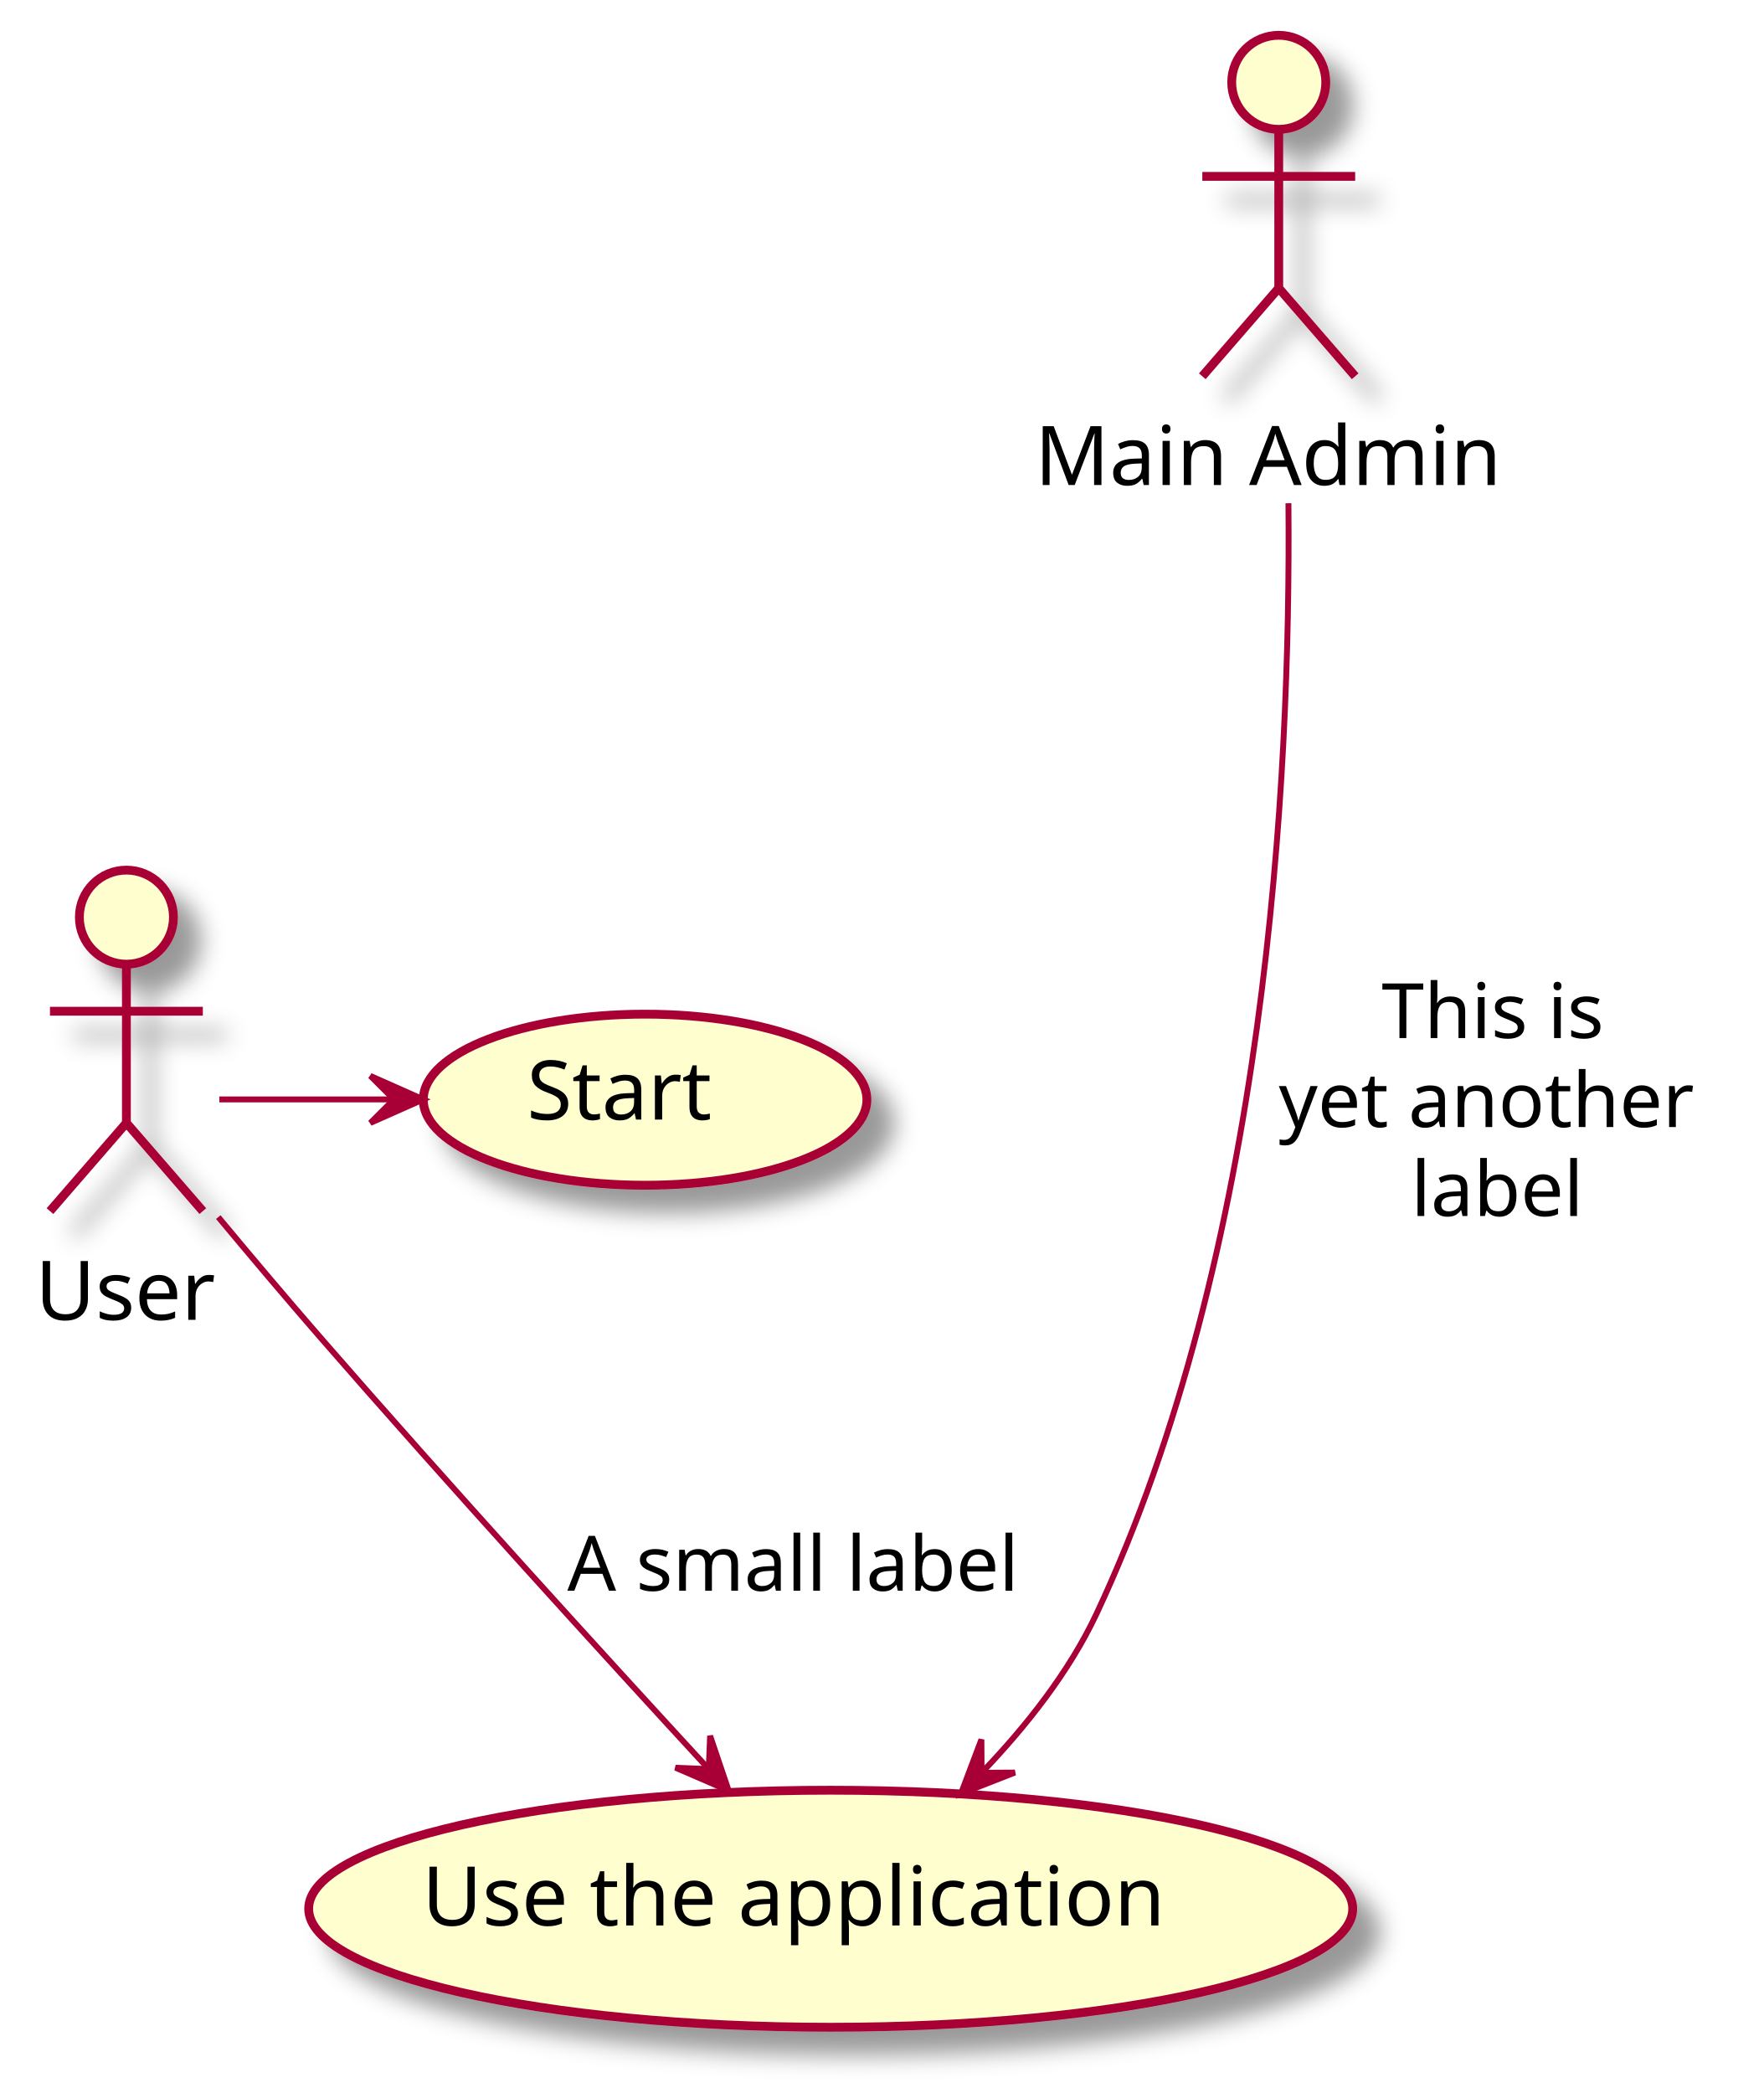
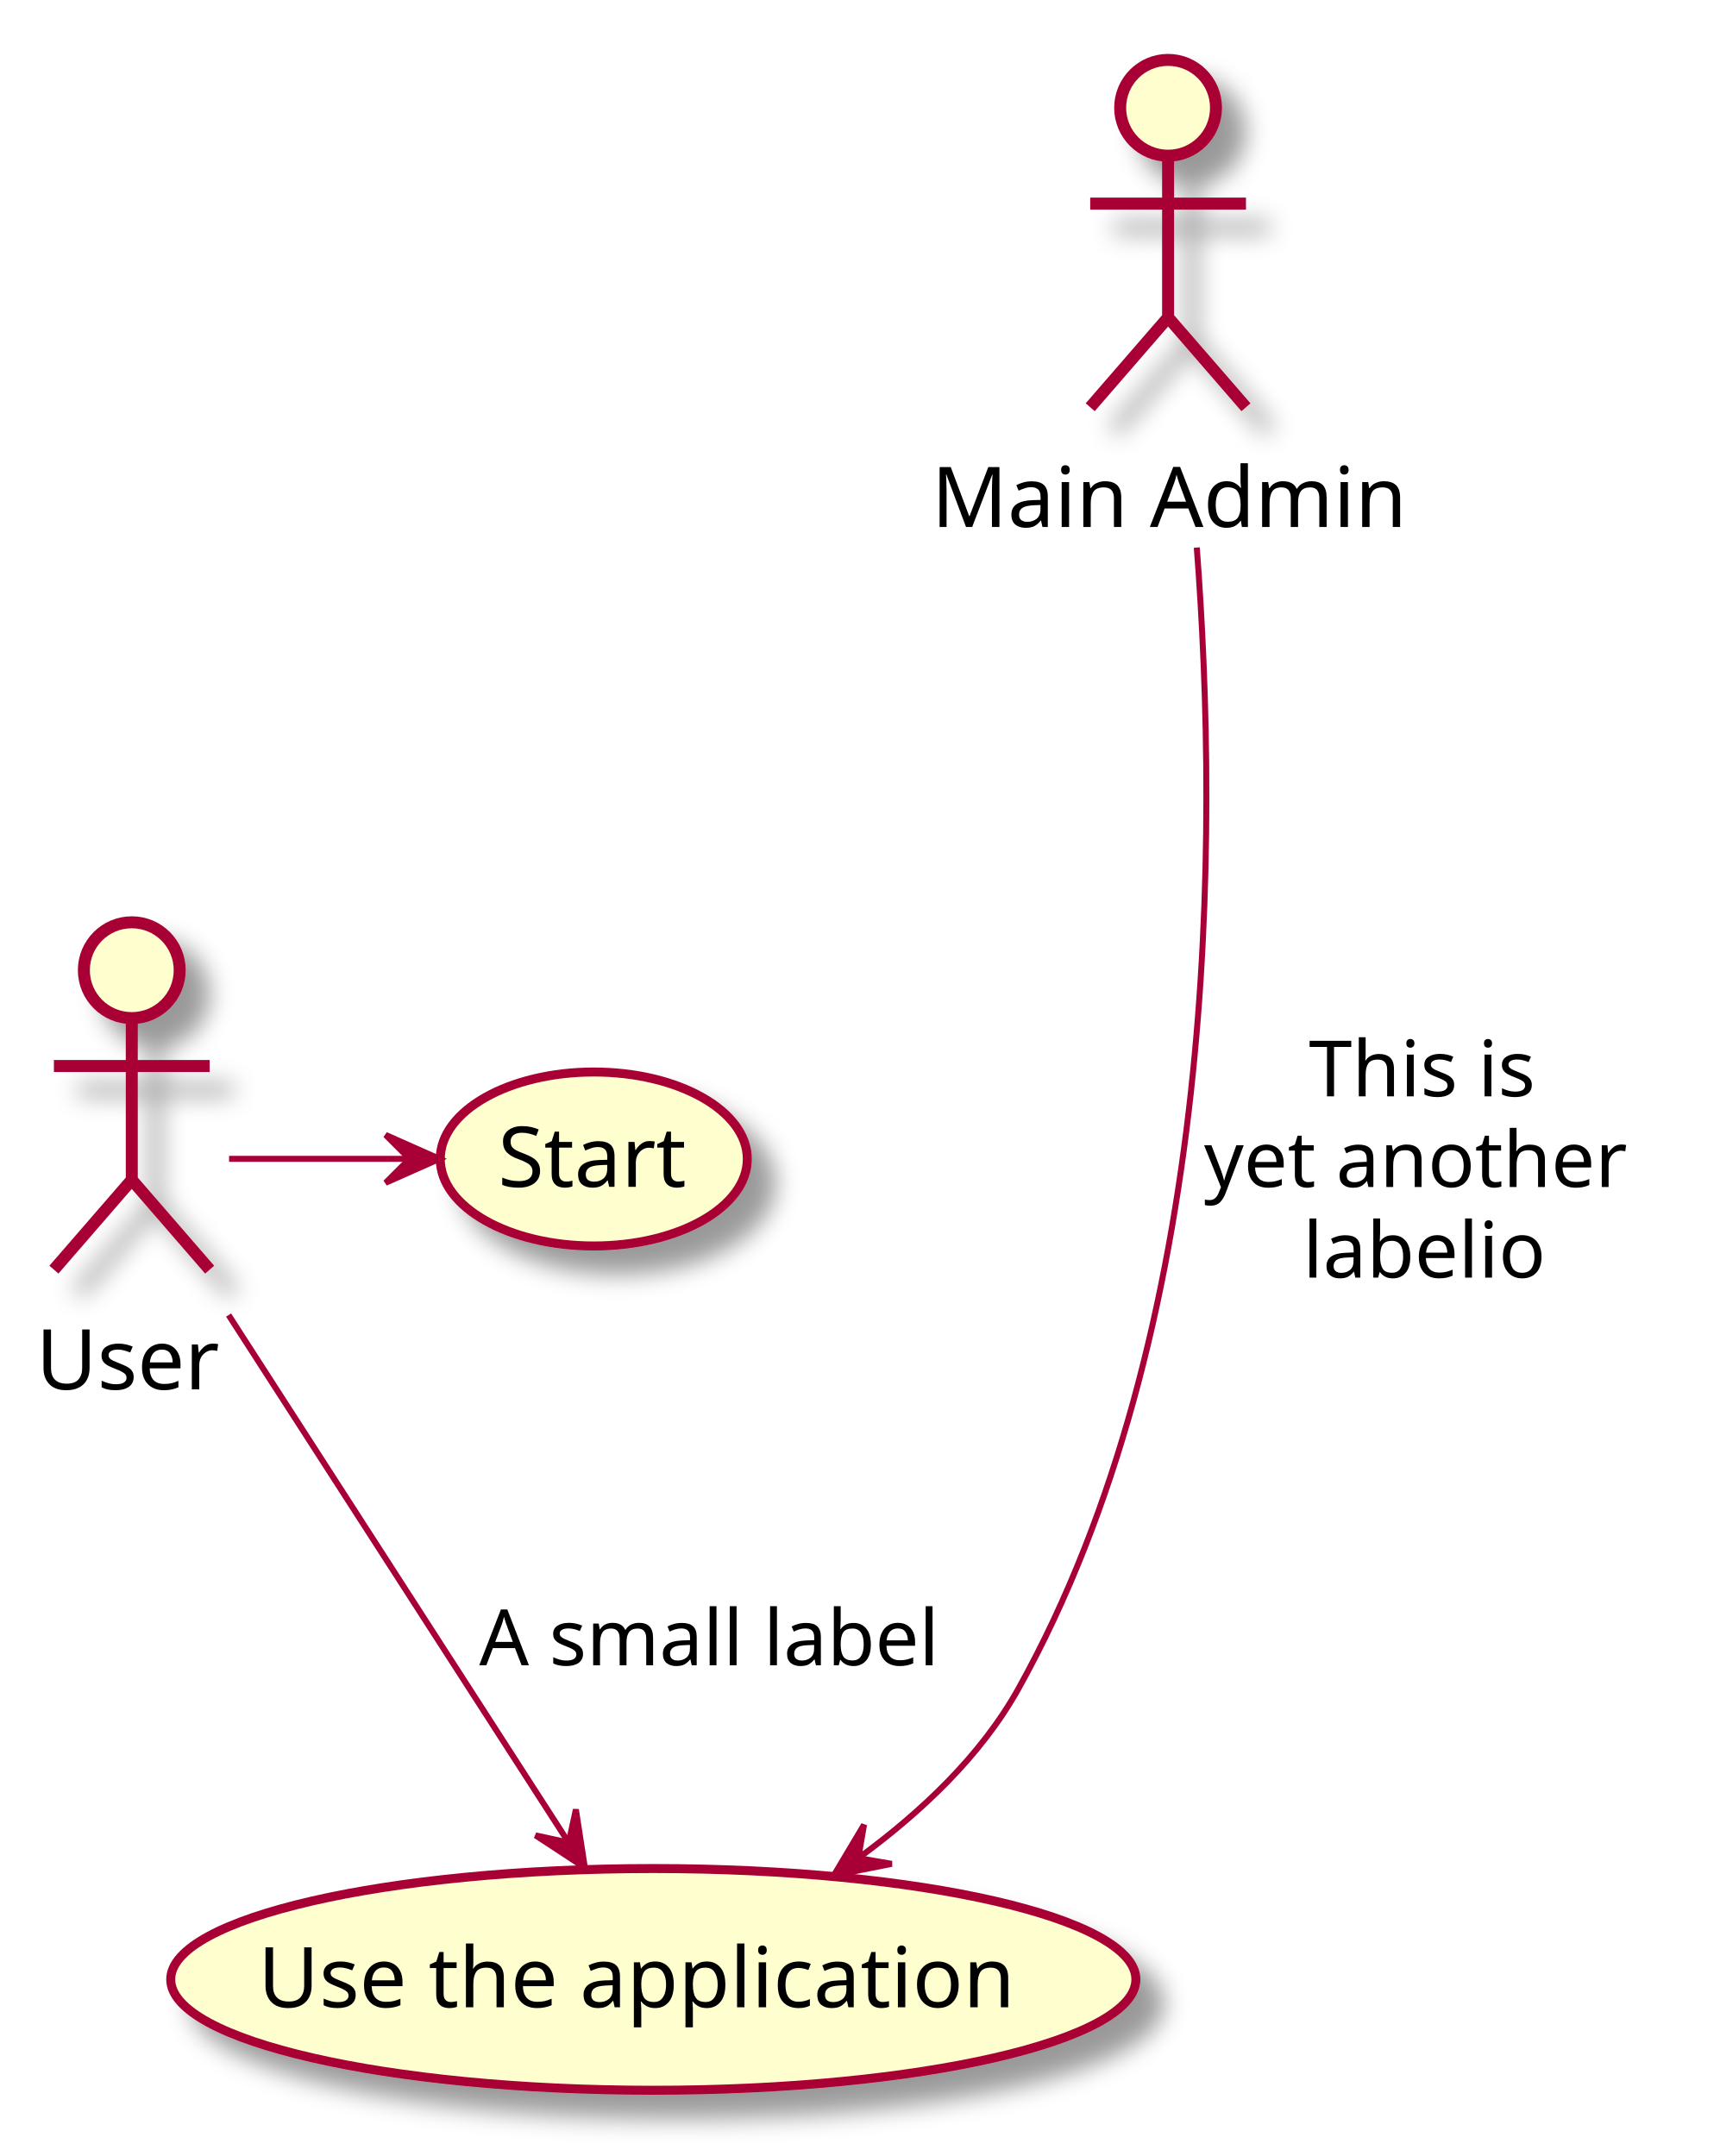
- <svg xmlns="http://www.w3.org/2000/svg" contentScriptType="application/ecmascript" contentStyleType="text/css" height="356px" preserveAspectRatio="none" style="width:300px;height:356px;background:#FFFFFF;" version="1.1" viewBox="0 0 300 356" width="300px" zoomAndPan="magnify">
+ <svg xmlns="http://www.w3.org/2000/svg" contentScriptType="application/ecmascript" contentStyleType="text/css" height="360px" preserveAspectRatio="none" style="width:287px;height:360px;" version="1.1" viewBox="0 0 287 360" width="287px" zoomAndPan="magnify">
  <defs>
-     <filter height="300%" id="fzh3ovipbi636" width="300%" x="-1" y="-1">
+     <filter height="300%" id="f11ovr359y3boz" width="300%" x="-1" y="-1">
      <feGaussianBlur result="blurOut" stdDeviation="2.0" />
      <feColorMatrix in="blurOut" result="blurOut2" type="matrix" values="0 0 0 0 0 0 0 0 0 0 0 0 0 0 0 0 0 0 .4 0" />
      <feOffset dx="4.0" dy="4.0" in="blurOut2" result="blurOut3" />
      <feBlend in="SourceGraphic" in2="blurOut3" mode="normal" />
    </filter>
  </defs>
  <g>
-     <ellipse cx="21.5" cy="156" fill="#FEFECE" filter="url(#fzh3ovipbi636)" rx="8" ry="8" style="stroke:#A80036;stroke-width:1.5;" />
-     <path d="M21.5,164 L21.5,191 M8.5,172 L34.5,172 M21.5,191 L8.5,206 M21.5,191 L34.5,206 " fill="none" filter="url(#fzh3ovipbi636)" style="stroke:#A80036;stroke-width:1.5;" />
-     <text fill="#000000" font-family="sans-serif" font-size="14" lengthAdjust="spacing" textLength="31" x="6" y="224.495">User</text>
-     <ellipse cx="109.723" cy="187.048" fill="#FEFECE" filter="url(#fzh3ovipbi636)" rx="37.723" ry="14.549" style="stroke:#A80036;stroke-width:1.5;" />
-     <text fill="#000000" font-family="sans-serif" font-size="14" lengthAdjust="spacing" textLength="37" x="89.612" y="190.431">Start</text>
-     <ellipse cx="141.292" cy="324.658" fill="#FEFECE" filter="url(#fzh3ovipbi636)" rx="88.791" ry="20.158" style="stroke:#A80036;stroke-width:1.5;" />
-     <text fill="#000000" font-family="sans-serif" font-size="14" lengthAdjust="spacing" textLength="139" x="71.791" y="327.505">Use the application</text>
-     <ellipse cx="217.5" cy="14" fill="#FEFECE" filter="url(#fzh3ovipbi636)" rx="8" ry="8" style="stroke:#A80036;stroke-width:1.5;" />
-     <path d="M217.5,22 L217.5,49 M204.5,30 L230.5,30 M217.5,49 L204.5,64 M217.5,49 L230.5,64 " fill="none" filter="url(#fzh3ovipbi636)" style="stroke:#A80036;stroke-width:1.5;" />
-     <text fill="#000000" font-family="sans-serif" font-size="14" lengthAdjust="spacing" textLength="83" x="176" y="82.495">Main Admin</text>
-     <path d="M37.312,187 C47.158,187 57.003,187 66.848,187 " fill="none" id="User-to-Start" style="stroke:#A80036;stroke-width:1.0;" />
-     <polygon fill="#A80036" points="71.996,187,62.996,183,66.996,187,62.996,191,71.996,187" style="stroke:#A80036;stroke-width:1.0;" />
-     <path d="M37.125,207.017 C42.568,213.557 48.751,220.894 54.5,227.5 C76.648,252.951 102.711,281.536 120.496,300.844 " fill="none" id="User-to-Use the application" style="stroke:#A80036;stroke-width:1.0;" />
-     <polygon fill="#A80036" points="123.939,304.578,120.78,295.249,120.55,300.902,114.898,300.671,123.939,304.578" style="stroke:#A80036;stroke-width:1.0;" />
-     <text fill="#000000" font-family="sans-serif" font-size="13" lengthAdjust="spacing" textLength="81" x="96.5" y="270.567">A small label</text>
-     <path d="M219.149,85.595 C219.575,132.817 215.333,213.073 186.5,274.5 C181.861,284.384 174.512,293.649 167.087,301.406 " fill="none" id="Main Admin-to-Use the application" style="stroke:#A80036;stroke-width:1.0;" />
-     <polygon fill="#A80036" points="163.447,305.089,172.618,301.498,166.961,301.532,166.927,295.875,163.447,305.089" style="stroke:#A80036;stroke-width:1.0;" />
-     <text fill="#000000" font-family="sans-serif" font-size="13" lengthAdjust="spacing" textLength="40" x="235" y="176.567">This is</text>
-     <text fill="#000000" font-family="sans-serif" font-size="13" lengthAdjust="spacing" textLength="75" x="217.5" y="191.7">yet another</text>
-     <text fill="#000000" font-family="sans-serif" font-size="13" lengthAdjust="spacing" textLength="30" x="240" y="206.833">label</text>
+     <ellipse cx="22" cy="162" fill="#FEFECE" filter="url(#f11ovr359y3boz)" rx="8" ry="8" style="stroke: #A80036; stroke-width: 2.0;" />
+     <path d="M22,170 L22,197 M9,178 L35,178 M22,197 L9,212 M22,197 L35,212 " fill="none" filter="url(#f11ovr359y3boz)" style="stroke: #A80036; stroke-width: 2.0;" />
+     <text fill="#000000" font-family="sans-serif" font-size="14" lengthAdjust="spacingAndGlyphs" textLength="32" x="6" y="231.995">User</text>
+     <ellipse cx="99.127" cy="193.524" fill="#FEFECE" filter="url(#f11ovr359y3boz)" rx="25.627" ry="14.524" style="stroke: #A80036; stroke-width: 1.5;" />
+     <text fill="#000000" font-family="sans-serif" font-size="14" lengthAdjust="spacingAndGlyphs" textLength="32" x="83.127" y="198.172">Start</text>
+     <ellipse cx="109.062" cy="330.512" fill="#FEFECE" filter="url(#f11ovr359y3boz)" rx="80.562" ry="18.512" style="stroke: #A80036; stroke-width: 1.5;" />
+     <text fill="#000000" font-family="sans-serif" font-size="14" lengthAdjust="spacingAndGlyphs" textLength="132" x="43.062" y="335.161">Use the application</text>
+     <ellipse cx="195" cy="18" fill="#FEFECE" filter="url(#f11ovr359y3boz)" rx="8" ry="8" style="stroke: #A80036; stroke-width: 2.0;" />
+     <path d="M195,26 L195,53 M182,34 L208,34 M195,53 L182,68 M195,53 L208,68 " fill="none" filter="url(#f11ovr359y3boz)" style="stroke: #A80036; stroke-width: 2.0;" />
+     <text fill="#000000" font-family="sans-serif" font-size="14" lengthAdjust="spacingAndGlyphs" textLength="79" x="155.5" y="87.995">Main Admin</text>
+     <path d="M38.24,193.5 C48.21,193.5 58.18,193.5 68.15,193.5 " fill="none" id="User-Start" style="stroke: #A80036; stroke-width: 1.0;" />
+     <polygon fill="#A80036" points="73.37,193.5,64.37,189.5,68.37,193.5,64.37,197.5,73.37,193.5" style="stroke: #A80036; stroke-width: 1.0;" />
+     <path d="M38.16,219.58 C54.44,244.84 79.32,283.45 94.85,307.54 " fill="none" id="User-Use the application" style="stroke: #A80036; stroke-width: 1.0;" />
+     <polygon fill="#A80036" points="97.64,311.87,96.138,302.136,94.936,307.664,89.409,306.462,97.64,311.87" style="stroke: #A80036; stroke-width: 1.0;" />
+     <text fill="#000000" font-family="sans-serif" font-size="13" lengthAdjust="spacingAndGlyphs" textLength="81" x="80" y="278.067">A small label</text>
+     <path d="M199.79,91.43 C203.5,140.06 203.35,222.15 170,282 C163.77,293.18 153.71,302.63 143.55,310.07 " fill="none" id="Main Admin-Use the application" style="stroke: #A80036; stroke-width: 1.0;" />
+     <polygon fill="#A80036" points="139.2,313.14,148.859,311.215,143.284,310.255,144.244,304.681,139.2,313.14" style="stroke: #A80036; stroke-width: 1.0;" />
+     <text fill="#000000" font-family="sans-serif" font-size="13" lengthAdjust="spacingAndGlyphs" textLength="39" x="218.5" y="183.067">This is</text>
+     <text fill="#000000" font-family="sans-serif" font-size="13" lengthAdjust="spacingAndGlyphs" textLength="74" x="201" y="198.2">yet another</text>
+     <text fill="#000000" font-family="sans-serif" font-size="13" lengthAdjust="spacingAndGlyphs" textLength="41" x="217.5" y="213.333">labelio</text>
  </g>
</svg>
